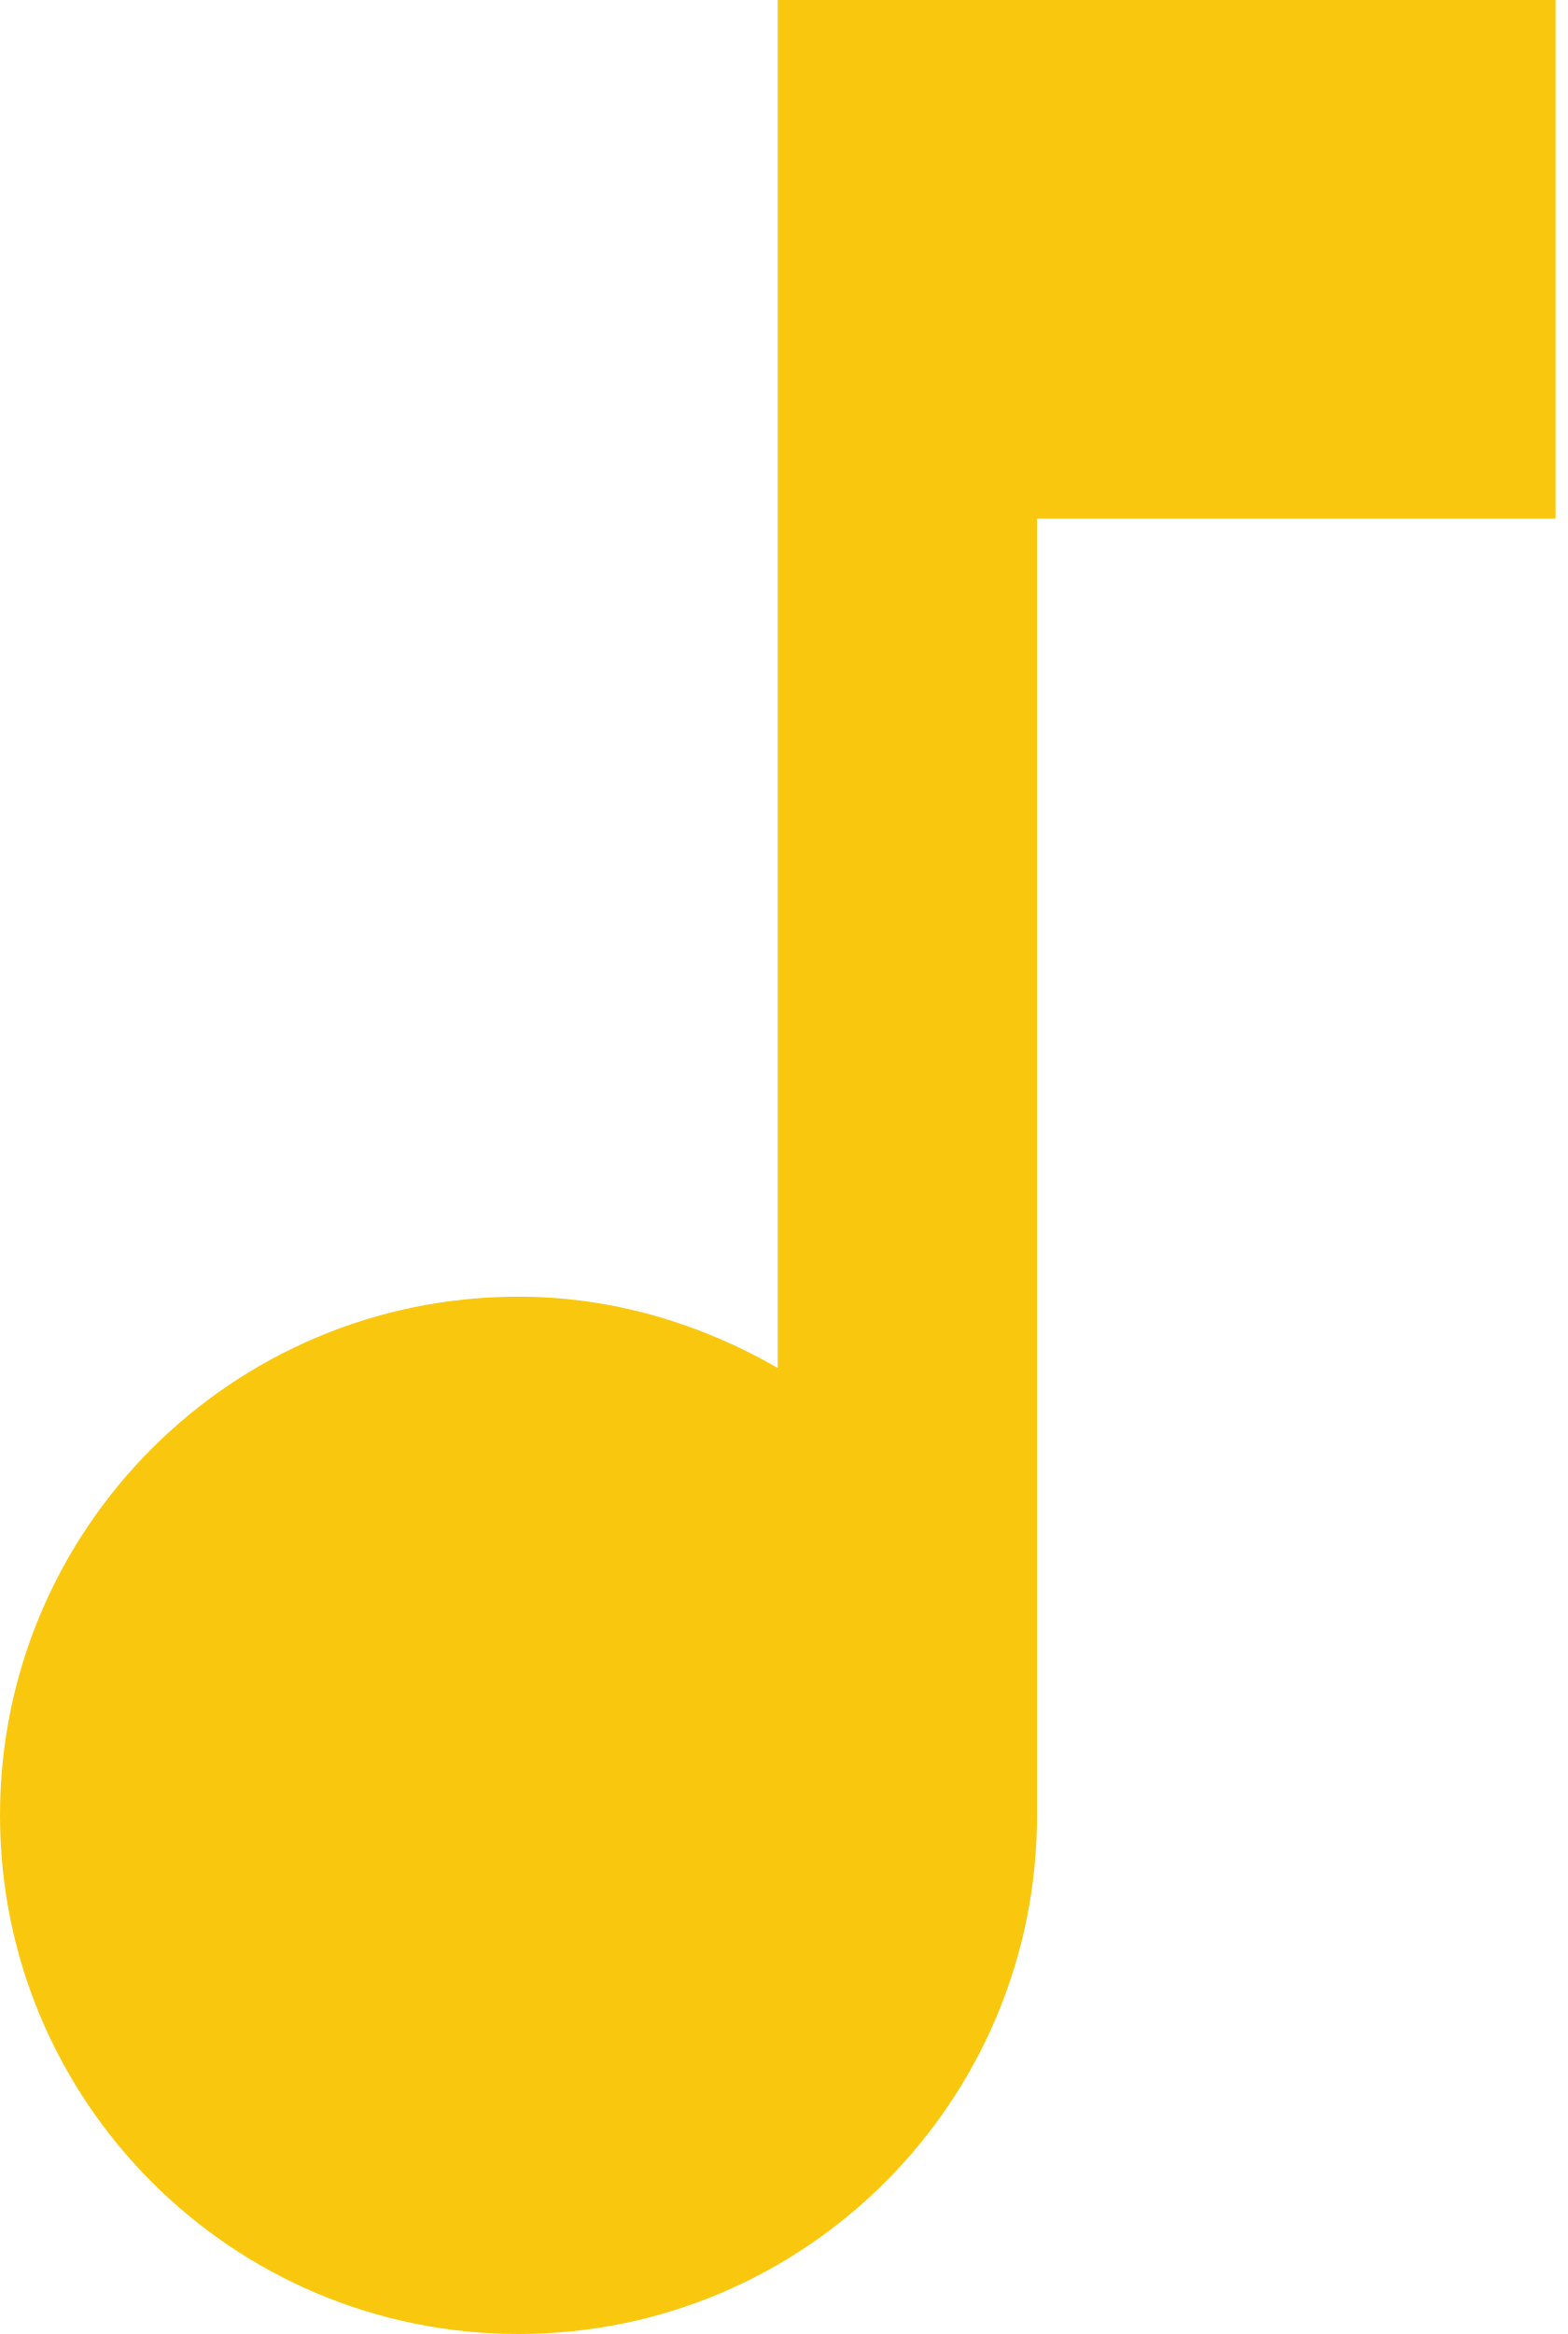
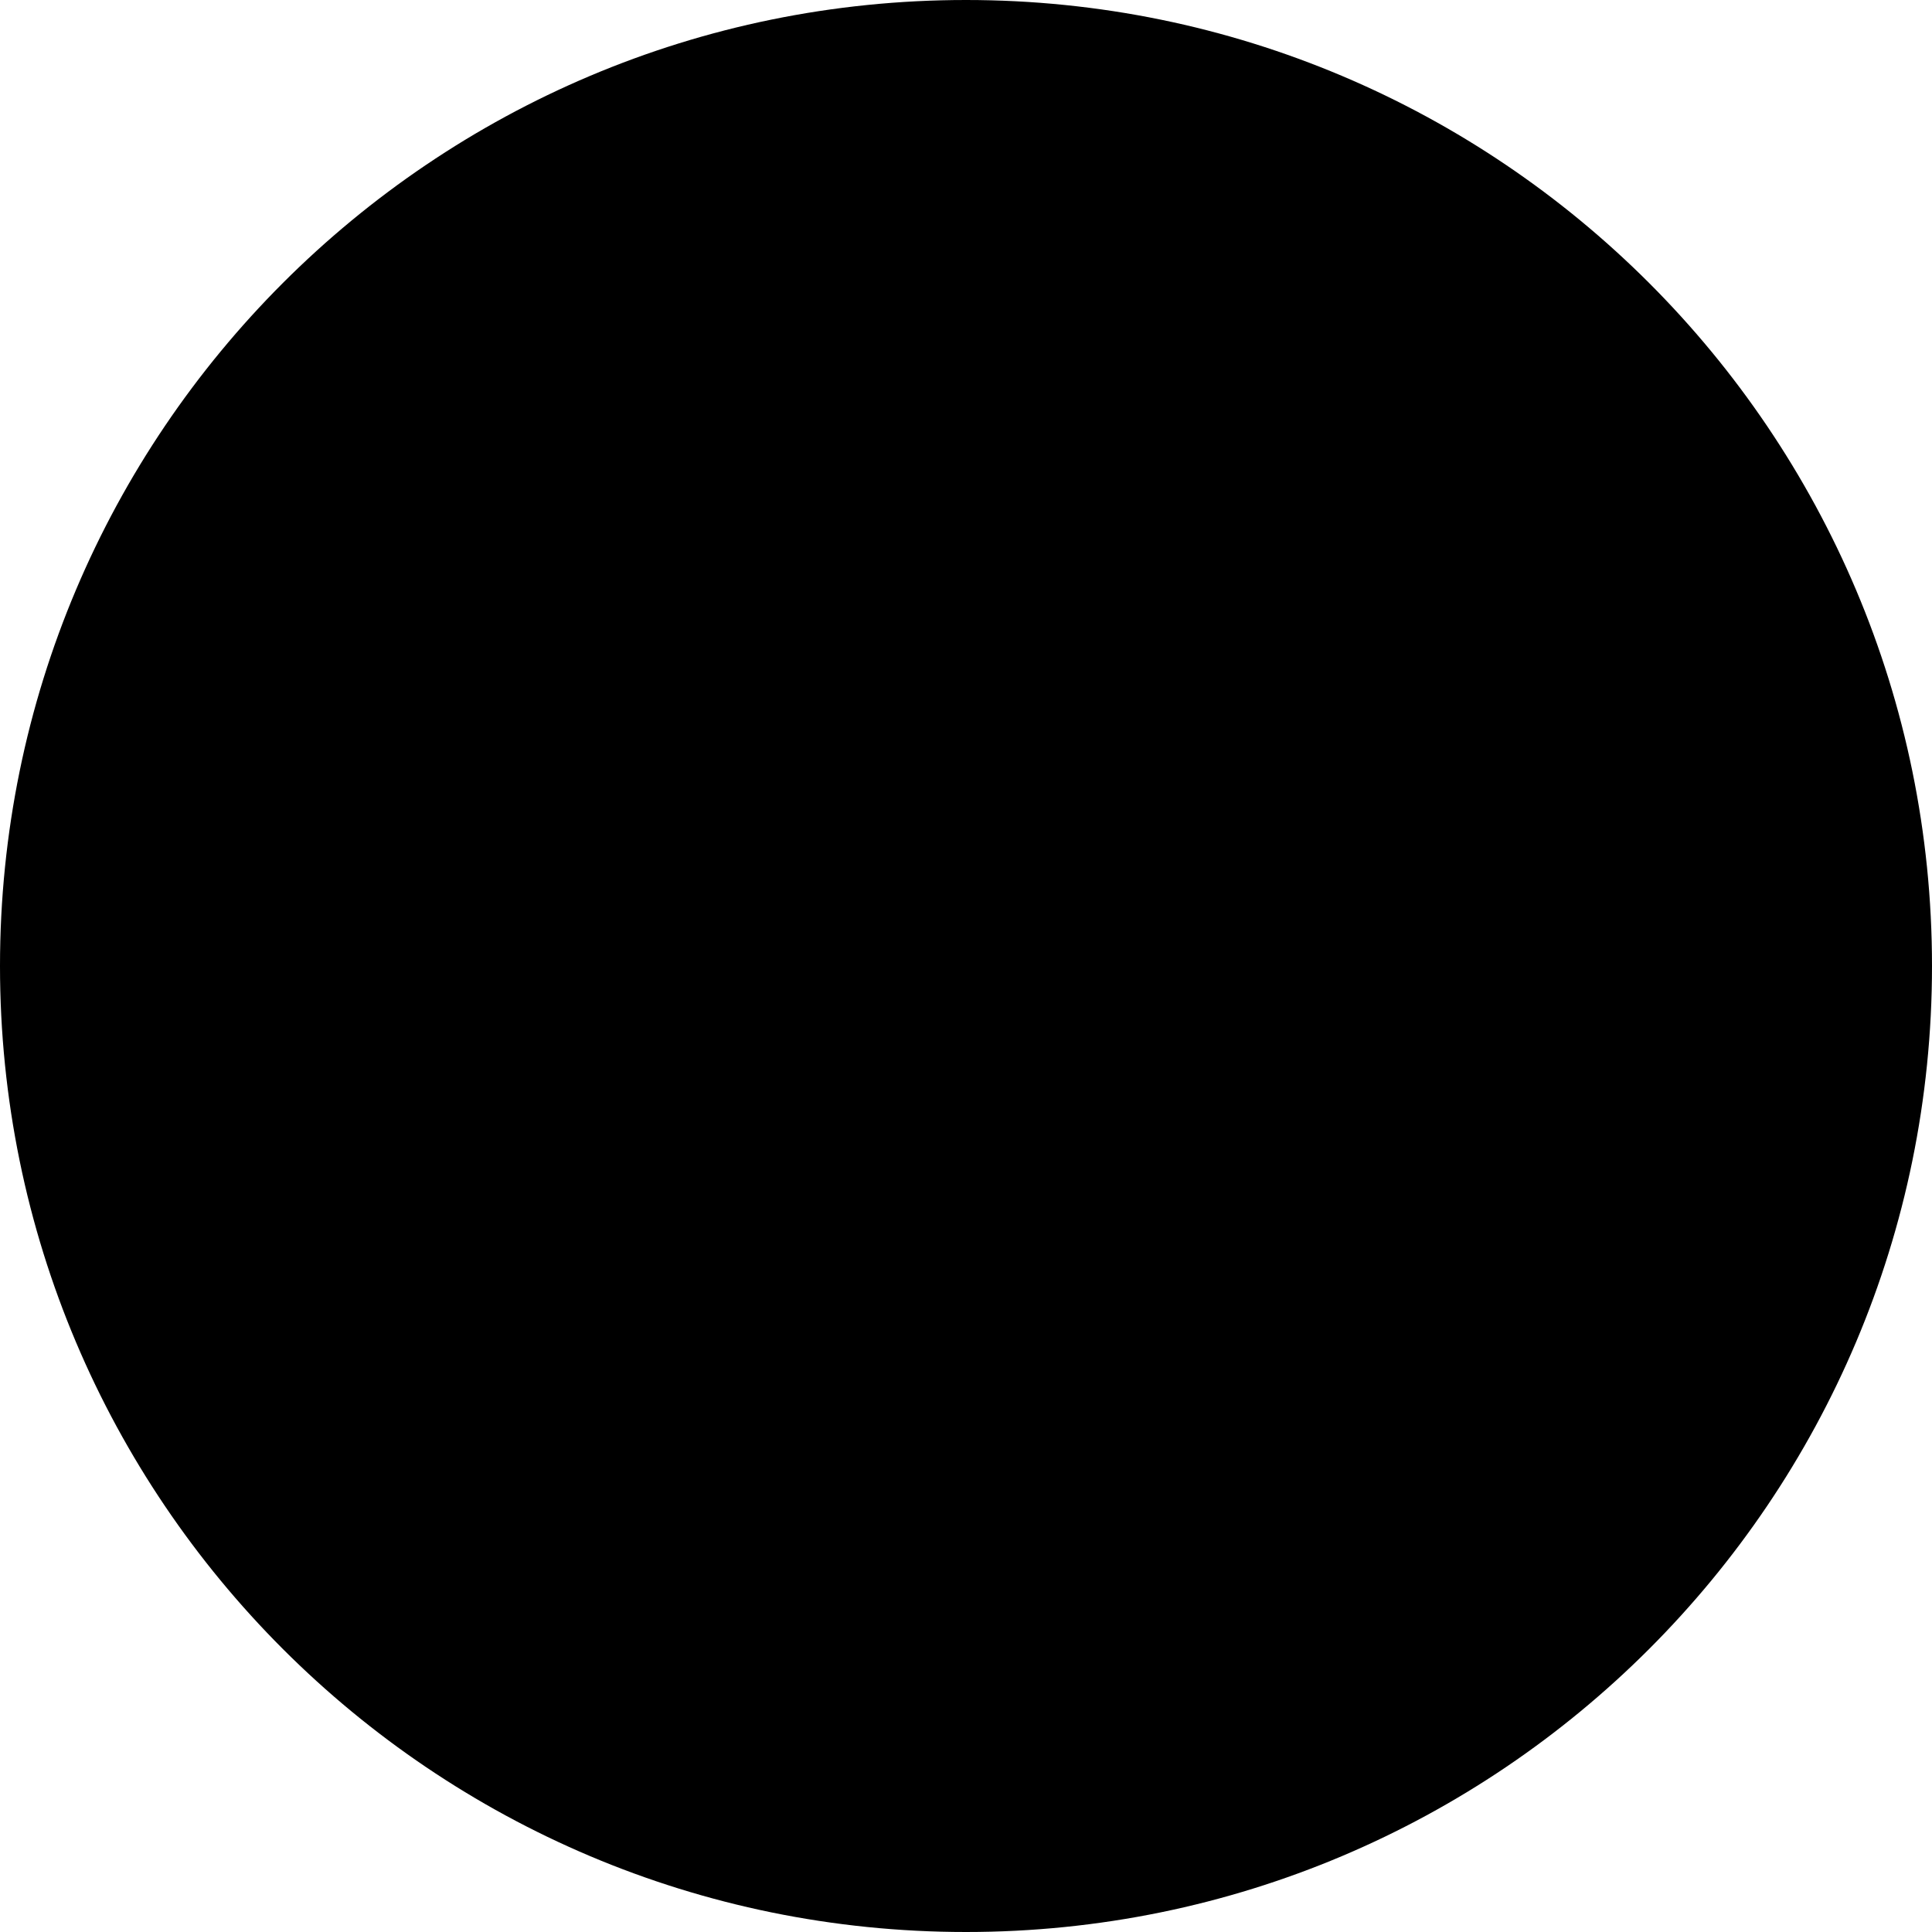
- <svg xmlns="http://www.w3.org/2000/svg" width="43" height="64" viewBox="0 0 43 64" fill="none">
-   <path d="M21.333 0V37.511C19.236 36.302 16.818 35.556 14.222 35.556C6.364 35.556 0 41.92 0 49.778C0 57.636 6.364 64 14.222 64C22.08 64 28.444 57.636 28.444 49.778V14.222H42.667V0H21.333Z" fill="#F9C80E" />
+ <svg xmlns="http://www.w3.org/2000/svg" width="200" height="200" viewBox="0 0 200 200" fill="none">
+   <circle cx="100" cy="100" r="100" fill="black" />
</svg>
